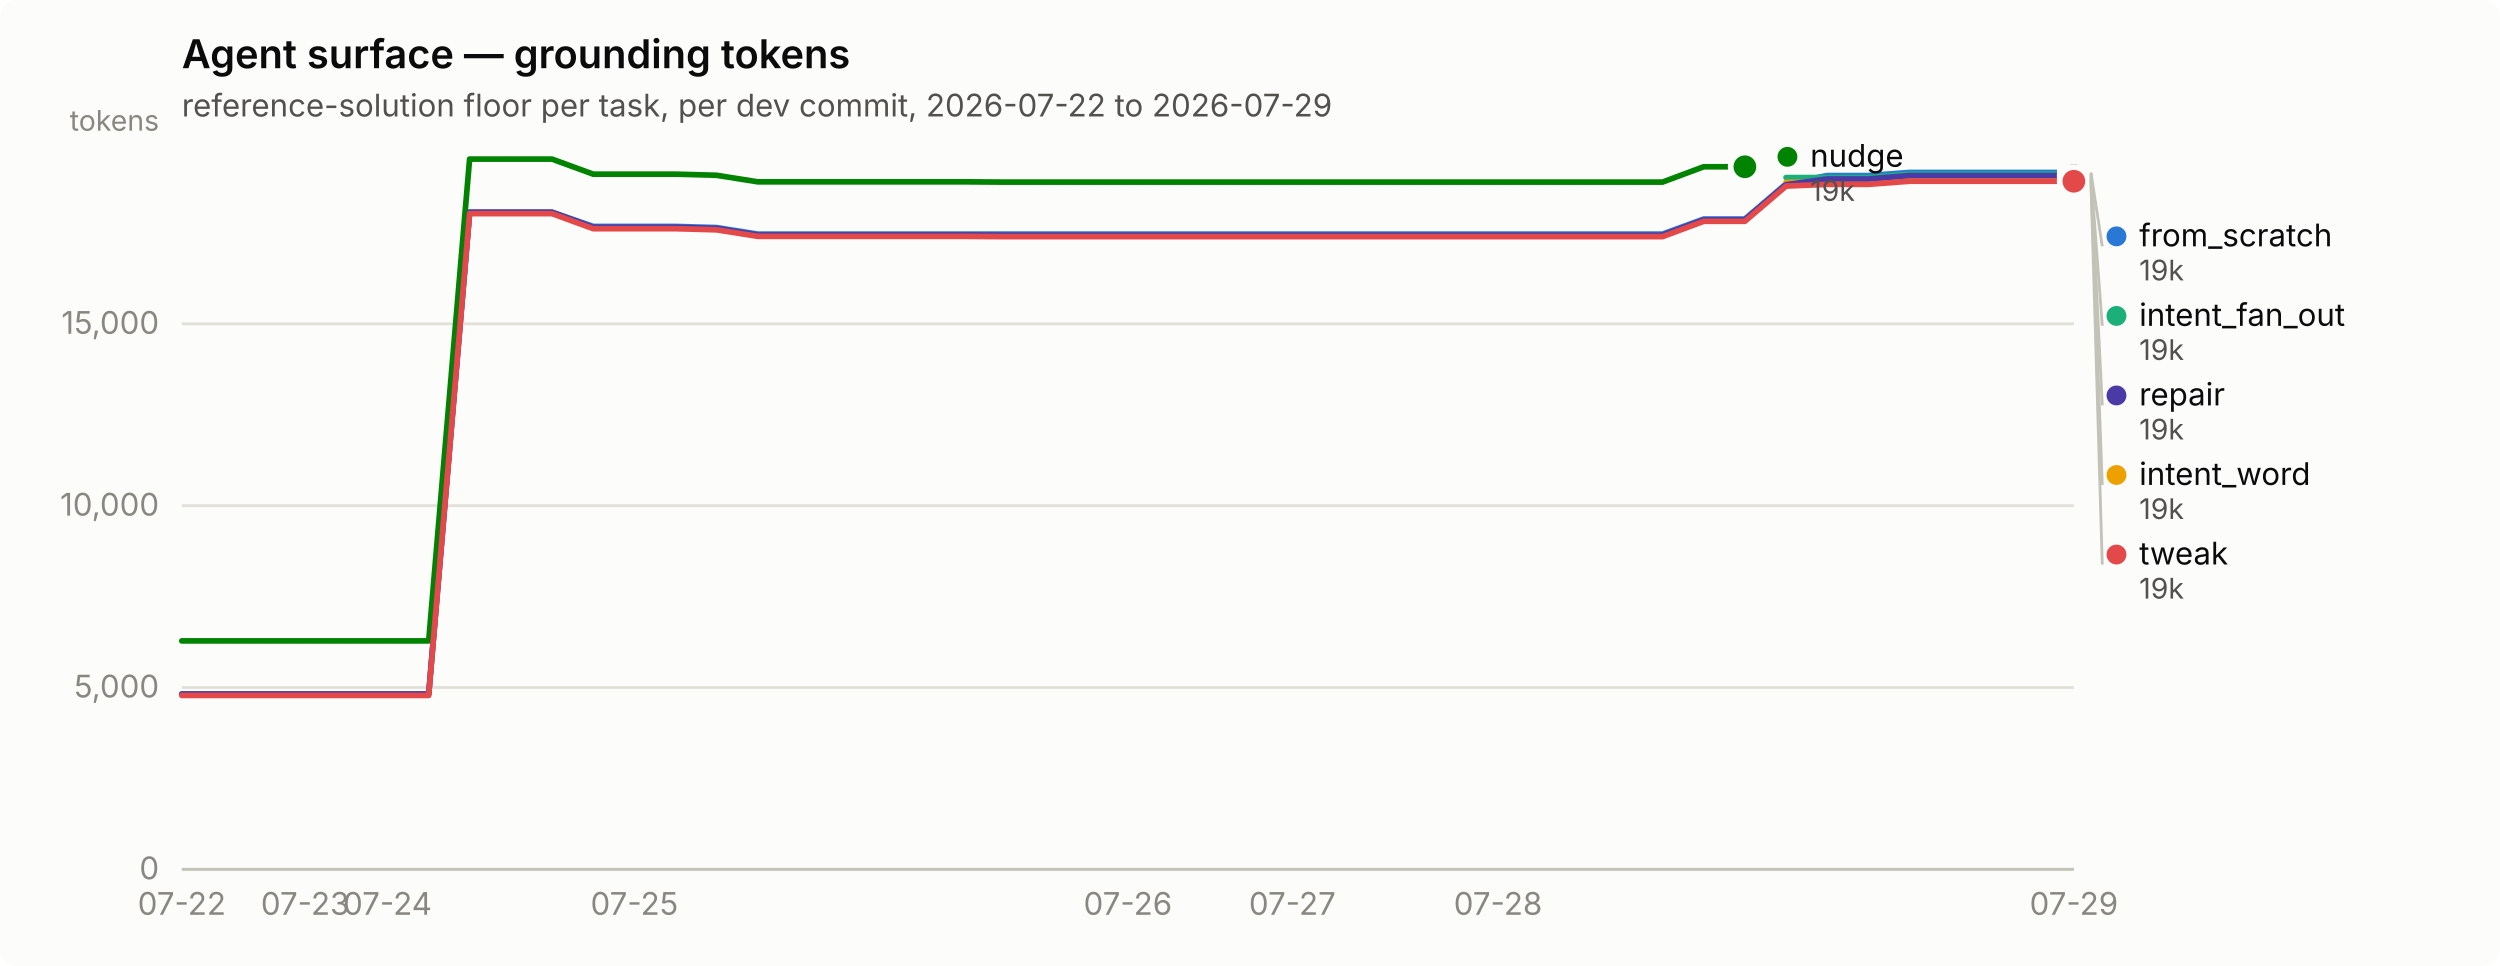
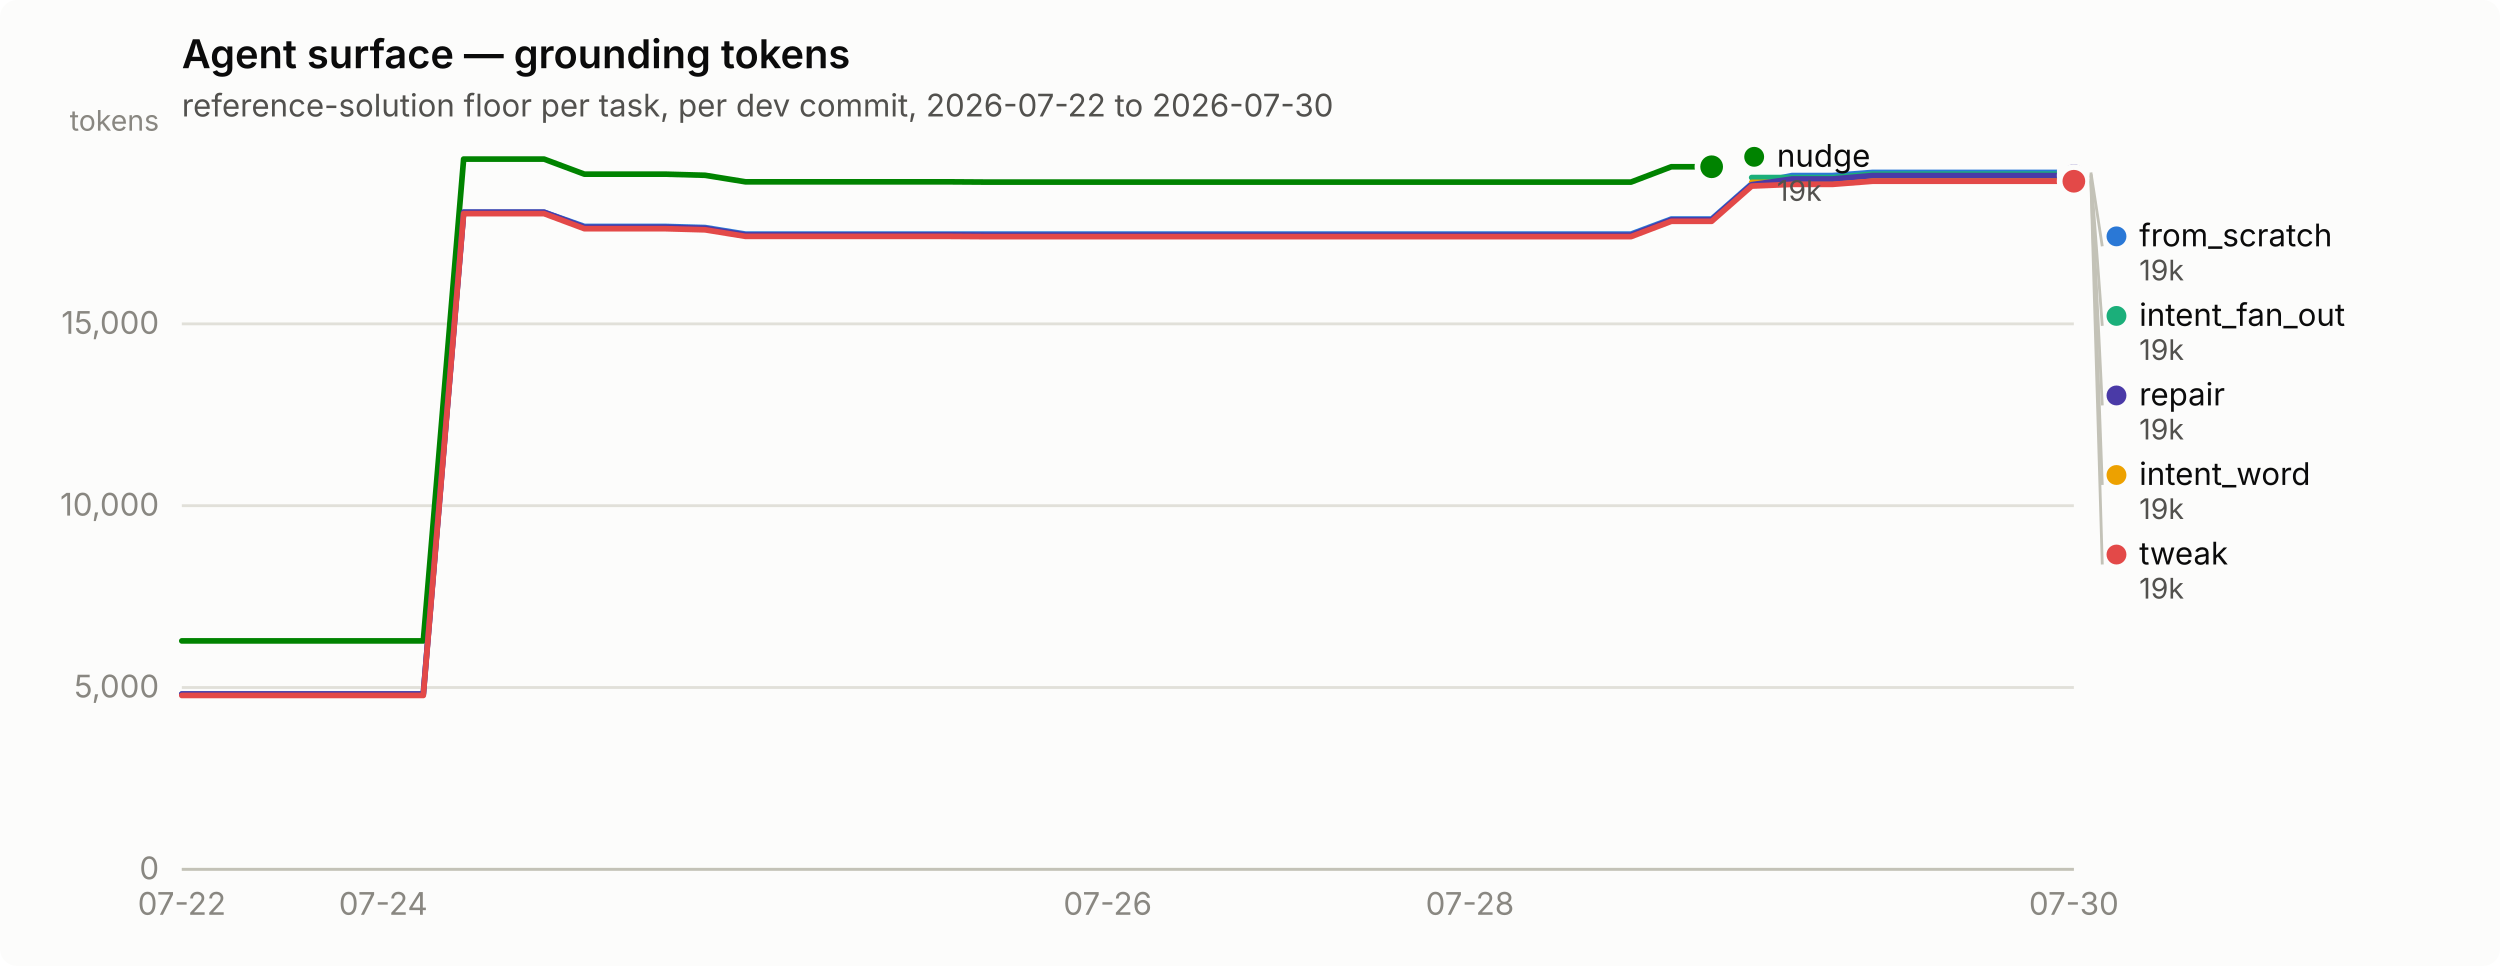
<svg xmlns="http://www.w3.org/2000/svg" width="880" height="340" viewBox="0 0 880 340" role="img" aria-label="Agent surface — grounding tokens">
  <rect width="880" height="340" rx="6" fill="#fcfcfb" />
  <text x="64" y="24" font-family="system-ui, -apple-system, &quot;Segoe UI&quot;, sans-serif" font-size="14" font-weight="600" fill="#0b0b0b">Agent surface — grounding tokens</text>
-   <text x="64" y="41" font-family="system-ui, -apple-system, &quot;Segoe UI&quot;, sans-serif" font-size="11" fill="#52514e">reference-solution floor per task, per dev commit, 2026-07-22 to 2026-07-29</text>
+   <text x="64" y="41" font-family="system-ui, -apple-system, &quot;Segoe UI&quot;, sans-serif" font-size="11" fill="#52514e">reference-solution floor per task, per dev commit, 2026-07-22 to 2026-07-30</text>
  <line x1="64" y1="306.0" x2="730" y2="306.0" stroke="#e1e0d9" stroke-width="1" />
  <text x="56" y="309.5" text-anchor="end" font-family="system-ui, -apple-system, &quot;Segoe UI&quot;, sans-serif" font-size="11" style="font-variant-numeric: tabular-nums" fill="#898781">0</text>
  <line x1="64" y1="242.0" x2="730" y2="242.0" stroke="#e1e0d9" stroke-width="1" />
  <text x="56" y="245.5" text-anchor="end" font-family="system-ui, -apple-system, &quot;Segoe UI&quot;, sans-serif" font-size="11" style="font-variant-numeric: tabular-nums" fill="#898781">5,000</text>
  <line x1="64" y1="178.0" x2="730" y2="178.0" stroke="#e1e0d9" stroke-width="1" />
  <text x="56" y="181.5" text-anchor="end" font-family="system-ui, -apple-system, &quot;Segoe UI&quot;, sans-serif" font-size="11" style="font-variant-numeric: tabular-nums" fill="#898781">10,000</text>
  <line x1="64" y1="114.0" x2="730" y2="114.0" stroke="#e1e0d9" stroke-width="1" />
  <text x="56" y="117.5" text-anchor="end" font-family="system-ui, -apple-system, &quot;Segoe UI&quot;, sans-serif" font-size="11" style="font-variant-numeric: tabular-nums" fill="#898781">15,000</text>
  <text x="56" y="46" text-anchor="end" font-family="system-ui, -apple-system, &quot;Segoe UI&quot;, sans-serif" font-size="10" fill="#898781">tokens</text>
  <line x1="64" y1="306" x2="730" y2="306" stroke="#c3c2b7" stroke-width="1" />
  <text x="64.0" y="322" text-anchor="middle" font-family="system-ui, -apple-system, &quot;Segoe UI&quot;, sans-serif" font-size="11" style="font-variant-numeric: tabular-nums" fill="#898781">07-22</text>
-   <text x="107.4" y="322" text-anchor="middle" font-family="system-ui, -apple-system, &quot;Segoe UI&quot;, sans-serif" font-size="11" style="font-variant-numeric: tabular-nums" fill="#898781">07-23</text>
-   <text x="136.4" y="322" text-anchor="middle" font-family="system-ui, -apple-system, &quot;Segoe UI&quot;, sans-serif" font-size="11" style="font-variant-numeric: tabular-nums" fill="#898781">07-24</text>
-   <text x="223.3" y="322" text-anchor="middle" font-family="system-ui, -apple-system, &quot;Segoe UI&quot;, sans-serif" font-size="11" style="font-variant-numeric: tabular-nums" fill="#898781">07-25</text>
-   <text x="397.0" y="322" text-anchor="middle" font-family="system-ui, -apple-system, &quot;Segoe UI&quot;, sans-serif" font-size="11" style="font-variant-numeric: tabular-nums" fill="#898781">07-26</text>
-   <text x="454.9" y="322" text-anchor="middle" font-family="system-ui, -apple-system, &quot;Segoe UI&quot;, sans-serif" font-size="11" style="font-variant-numeric: tabular-nums" fill="#898781">07-27</text>
-   <text x="527.3" y="322" text-anchor="middle" font-family="system-ui, -apple-system, &quot;Segoe UI&quot;, sans-serif" font-size="11" style="font-variant-numeric: tabular-nums" fill="#898781">07-28</text>
-   <text x="730.0" y="322" text-anchor="middle" font-family="system-ui, -apple-system, &quot;Segoe UI&quot;, sans-serif" font-size="11" style="font-variant-numeric: tabular-nums" fill="#898781">07-29</text>
-   <path d="M64.0,244.3 L78.5,244.3 L93.0,244.3 L107.4,244.3 L121.9,244.3 L136.4,244.3 L150.9,244.3 L165.3,74.7 L179.8,74.7 L194.3,74.7 L208.8,79.7 L223.3,79.7 L237.7,79.7 L252.2,80.1 L266.7,82.4 L281.2,82.4 L295.7,82.4 L310.1,82.4 L324.6,82.4 L339.1,82.4 L353.6,82.4 L368.0,82.4 L382.5,82.4 L397.0,82.4 L411.5,82.4 L426.0,82.4 L440.4,82.4 L454.9,82.4 L469.4,82.4 L483.9,82.4 L498.3,82.4 L512.8,82.4 L527.3,82.4 L541.8,82.4 L556.3,82.4 L570.7,82.4 L585.2,82.4 L599.7,77.1 L614.2,77.1 L628.7,64.7 L643.1,61.8 L657.6,61.8 L672.1,60.7 L686.6,60.7 L701.0,60.7 L715.5,60.7 L730.0,60.7" fill="none" stroke="#2a78d6" stroke-width="2" stroke-linejoin="round" stroke-linecap="round" />
+   <text x="134.9" y="322" text-anchor="middle" font-family="system-ui, -apple-system, &quot;Segoe UI&quot;, sans-serif" font-size="11" style="font-variant-numeric: tabular-nums" fill="#898781">07-24</text>
+   <text x="389.9" y="322" text-anchor="middle" font-family="system-ui, -apple-system, &quot;Segoe UI&quot;, sans-serif" font-size="11" style="font-variant-numeric: tabular-nums" fill="#898781">07-26</text>
+   <text x="517.4" y="322" text-anchor="middle" font-family="system-ui, -apple-system, &quot;Segoe UI&quot;, sans-serif" font-size="11" style="font-variant-numeric: tabular-nums" fill="#898781">07-28</text>
+   <text x="730.0" y="322" text-anchor="middle" font-family="system-ui, -apple-system, &quot;Segoe UI&quot;, sans-serif" font-size="11" style="font-variant-numeric: tabular-nums" fill="#898781">07-30</text>
+   <path d="M64.0,244.3 L78.2,244.3 L92.3,244.3 L106.5,244.3 L120.7,244.3 L134.9,244.3 L149.0,244.3 L163.2,74.7 L177.4,74.7 L191.5,74.7 L205.7,79.7 L219.9,79.7 L234.0,79.7 L248.2,80.1 L262.4,82.4 L276.6,82.4 L290.7,82.4 L304.9,82.4 L319.1,82.4 L333.2,82.4 L347.4,82.4 L361.6,82.4 L375.7,82.4 L389.9,82.4 L404.1,82.4 L418.3,82.4 L432.4,82.4 L446.6,82.4 L460.8,82.4 L474.9,82.4 L489.1,82.4 L503.3,82.4 L517.4,82.4 L531.6,82.4 L545.8,82.4 L560.0,82.4 L574.1,82.4 L588.3,77.1 L602.5,77.1 L616.6,64.7 L630.8,61.8 L645.0,61.8 L659.1,60.7 L673.3,60.7 L687.5,60.7 L701.7,60.7 L715.8,60.7 L730.0,60.7" fill="none" stroke="#2a78d6" stroke-width="2" stroke-linejoin="round" stroke-linecap="round" />
  <circle cx="730.0" cy="60.7" r="6" fill="#fcfcfb" />
  <circle cx="730.0" cy="60.7" r="4" fill="#2a78d6" />
-   <path d="M628.7,62.5 L643.1,62.5 L657.6,62.5 L672.1,61.3 L686.6,61.3 L701.0,61.3 L715.5,61.3 L730.0,61.3" fill="none" stroke="#1baf7a" stroke-width="2" stroke-linejoin="round" stroke-linecap="round" />
+   <path d="M616.6,62.5 L630.8,62.5 L645.0,62.5 L659.1,61.3 L673.3,61.3 L687.5,61.3 L701.7,61.3 L715.8,61.3 L730.0,61.3" fill="none" stroke="#1baf7a" stroke-width="2" stroke-linejoin="round" stroke-linecap="round" />
  <circle cx="730.0" cy="61.3" r="6" fill="#fcfcfb" />
  <circle cx="730.0" cy="61.3" r="4" fill="#1baf7a" />
-   <path d="M628.7,64.2 L643.1,64.2 L657.6,64.2 L672.1,63.1 L686.6,63.1 L701.0,63.1 L715.5,63.1 L730.0,63.1" fill="none" stroke="#eda100" stroke-width="2" stroke-linejoin="round" stroke-linecap="round" />
+   <path d="M616.6,64.2 L630.8,64.2 L645.0,64.2 L659.1,63.1 L673.3,63.1 L687.5,63.1 L701.7,63.1 L715.8,63.1 L730.0,63.1" fill="none" stroke="#eda100" stroke-width="2" stroke-linejoin="round" stroke-linecap="round" />
  <circle cx="730.0" cy="63.1" r="6" fill="#fcfcfb" />
  <circle cx="730.0" cy="63.1" r="4" fill="#eda100" />
-   <path d="M64.0,225.6 L78.5,225.6 L93.0,225.6 L107.4,225.6 L121.9,225.6 L136.4,225.6 L150.9,225.6 L165.3,56.0 L179.8,56.0 L194.3,56.0 L208.8,61.3 L223.3,61.3 L237.7,61.3 L252.2,61.7 L266.7,64.0 L281.2,64.0 L295.7,64.0 L310.1,64.0 L324.6,64.0 L339.1,64.0 L353.6,64.1 L368.0,64.1 L382.5,64.1 L397.0,64.1 L411.5,64.1 L426.0,64.1 L440.4,64.1 L454.9,64.1 L469.4,64.1 L483.9,64.1 L498.3,64.1 L512.8,64.1 L527.3,64.1 L541.8,64.1 L556.3,64.1 L570.7,64.1 L585.2,64.1 L599.7,58.7 L614.2,58.7" fill="none" stroke="#008300" stroke-width="2" stroke-linejoin="round" stroke-linecap="round" />
-   <circle cx="614.2" cy="58.7" r="6" fill="#fcfcfb" />
-   <circle cx="614.2" cy="58.7" r="4" fill="#008300" />
-   <path d="M64.0,244.3 L78.5,244.3 L93.0,244.3 L107.4,244.3 L121.9,244.3 L136.4,244.3 L150.9,244.3 L165.3,74.7 L179.8,74.7 L194.3,74.7 L208.8,80.0 L223.3,80.0 L237.7,80.0 L252.2,80.4 L266.7,82.7 L281.2,82.7 L295.7,82.7 L310.1,82.7 L324.6,82.7 L339.1,82.7 L353.6,82.8 L368.0,82.8 L382.5,82.8 L397.0,82.8 L411.5,82.8 L426.0,82.8 L440.4,82.8 L454.9,82.8 L469.4,82.8 L483.9,82.8 L498.3,82.8 L512.8,82.8 L527.3,82.8 L541.8,82.8 L556.3,82.8 L570.7,82.8 L585.2,82.8 L599.7,77.4 L614.2,77.4 L628.7,65.0 L643.1,63.0 L657.6,63.0 L672.1,61.8 L686.6,61.8 L701.0,61.8 L715.5,61.8 L730.0,61.8" fill="none" stroke="#4a3aa7" stroke-width="2" stroke-linejoin="round" stroke-linecap="round" />
+   <path d="M64.0,225.6 L78.2,225.6 L92.3,225.6 L106.5,225.6 L120.7,225.6 L134.9,225.6 L149.0,225.6 L163.2,56.0 L177.4,56.0 L191.5,56.0 L205.7,61.3 L219.9,61.3 L234.0,61.3 L248.2,61.7 L262.4,64.0 L276.6,64.0 L290.7,64.0 L304.9,64.0 L319.1,64.0 L333.2,64.0 L347.4,64.1 L361.6,64.1 L375.7,64.1 L389.9,64.1 L404.1,64.1 L418.3,64.1 L432.4,64.1 L446.6,64.1 L460.8,64.1 L474.9,64.1 L489.1,64.1 L503.3,64.1 L517.4,64.1 L531.6,64.1 L545.8,64.1 L560.0,64.1 L574.1,64.1 L588.3,58.7 L602.5,58.7" fill="none" stroke="#008300" stroke-width="2" stroke-linejoin="round" stroke-linecap="round" />
+   <circle cx="602.5" cy="58.7" r="6" fill="#fcfcfb" />
+   <circle cx="602.5" cy="58.7" r="4" fill="#008300" />
+   <path d="M64.0,244.3 L78.2,244.3 L92.3,244.3 L106.5,244.3 L120.7,244.3 L134.9,244.3 L149.0,244.3 L163.2,74.7 L177.4,74.7 L191.5,74.7 L205.7,80.0 L219.9,80.0 L234.0,80.0 L248.2,80.4 L262.4,82.7 L276.6,82.7 L290.7,82.7 L304.9,82.7 L319.1,82.7 L333.2,82.7 L347.4,82.8 L361.6,82.8 L375.7,82.8 L389.9,82.8 L404.1,82.8 L418.3,82.8 L432.4,82.8 L446.6,82.8 L460.8,82.8 L474.9,82.8 L489.1,82.8 L503.3,82.8 L517.4,82.8 L531.6,82.8 L545.8,82.8 L560.0,82.8 L574.1,82.8 L588.3,77.4 L602.5,77.4 L616.6,65.0 L630.8,63.0 L645.0,63.0 L659.1,61.8 L673.3,61.8 L687.5,61.8 L701.7,61.8 L715.8,61.8 L730.0,61.8" fill="none" stroke="#4a3aa7" stroke-width="2" stroke-linejoin="round" stroke-linecap="round" />
  <circle cx="730.0" cy="61.8" r="6" fill="#fcfcfb" />
  <circle cx="730.0" cy="61.8" r="4" fill="#4a3aa7" />
-   <path d="M64.0,244.8 L78.5,244.8 L93.0,244.8 L107.4,244.8 L121.9,244.8 L136.4,244.8 L150.9,244.8 L165.3,75.2 L179.8,75.2 L194.3,75.2 L208.8,80.5 L223.3,80.5 L237.7,80.5 L252.2,80.9 L266.7,83.2 L281.2,83.2 L295.7,83.2 L310.1,83.2 L324.6,83.2 L339.1,83.2 L353.6,83.3 L368.0,83.3 L382.5,83.3 L397.0,83.3 L411.5,83.3 L426.0,83.3 L440.4,83.3 L454.9,83.3 L469.4,83.3 L483.9,83.3 L498.3,83.3 L512.8,83.3 L527.3,83.3 L541.8,83.3 L556.3,83.3 L570.7,83.3 L585.2,83.3 L599.7,77.9 L614.2,77.9 L628.7,65.5 L643.1,64.9 L657.6,64.9 L672.1,63.8 L686.6,63.8 L701.0,63.8 L715.5,63.8 L730.0,63.8" fill="none" stroke="#e34948" stroke-width="2" stroke-linejoin="round" stroke-linecap="round" />
+   <path d="M64.0,244.8 L78.2,244.8 L92.3,244.8 L106.5,244.8 L120.7,244.8 L134.9,244.8 L149.0,244.8 L163.2,75.2 L177.4,75.2 L191.5,75.2 L205.7,80.5 L219.9,80.5 L234.0,80.5 L248.2,80.9 L262.4,83.2 L276.6,83.2 L290.7,83.2 L304.9,83.2 L319.1,83.2 L333.2,83.2 L347.4,83.3 L361.6,83.3 L375.7,83.3 L389.9,83.3 L404.1,83.3 L418.3,83.3 L432.4,83.3 L446.6,83.3 L460.8,83.3 L474.9,83.3 L489.1,83.3 L503.3,83.3 L517.4,83.3 L531.6,83.3 L545.8,83.3 L560.0,83.3 L574.1,83.3 L588.3,77.9 L602.5,77.9 L616.6,65.5 L630.8,64.9 L645.0,64.9 L659.1,63.8 L673.3,63.8 L687.5,63.8 L701.7,63.8 L715.8,63.8 L730.0,63.8" fill="none" stroke="#e34948" stroke-width="2" stroke-linejoin="round" stroke-linecap="round" />
  <circle cx="730.0" cy="63.8" r="6" fill="#fcfcfb" />
  <circle cx="730.0" cy="63.8" r="4" fill="#e34948" />
-   <circle cx="629.174" cy="55.2" r="3.5" fill="#008300" />
-   <text x="637.174" y="58.7" font-family="system-ui, -apple-system, &quot;Segoe UI&quot;, sans-serif" font-size="11" fill="#0b0b0b">nudge</text>
-   <text x="637.174" y="70.7" font-family="system-ui, -apple-system, &quot;Segoe UI&quot;, sans-serif" font-size="10" style="font-variant-numeric: tabular-nums" fill="#52514e">19k</text>
+   <circle cx="617.468" cy="55.2" r="3.5" fill="#008300" />
+   <text x="625.468" y="58.7" font-family="system-ui, -apple-system, &quot;Segoe UI&quot;, sans-serif" font-size="11" fill="#0b0b0b">nudge</text>
+   <text x="625.468" y="70.7" font-family="system-ui, -apple-system, &quot;Segoe UI&quot;, sans-serif" font-size="10" style="font-variant-numeric: tabular-nums" fill="#52514e">19k</text>
  <line x1="736.0" y1="60.7" x2="740.0" y2="86.7" stroke="#c3c2b7" stroke-width="1" />
  <circle cx="745.0" cy="83.2" r="3.5" fill="#2a78d6" />
  <text x="753.0" y="86.7" font-family="system-ui, -apple-system, &quot;Segoe UI&quot;, sans-serif" font-size="11" fill="#0b0b0b">from_scratch</text>
  <text x="753.0" y="98.7" font-family="system-ui, -apple-system, &quot;Segoe UI&quot;, sans-serif" font-size="10" style="font-variant-numeric: tabular-nums" fill="#52514e">19k</text>
  <line x1="736.0" y1="61.3" x2="740.0" y2="114.7" stroke="#c3c2b7" stroke-width="1" />
  <circle cx="745.0" cy="111.2" r="3.5" fill="#1baf7a" />
  <text x="753.0" y="114.7" font-family="system-ui, -apple-system, &quot;Segoe UI&quot;, sans-serif" font-size="11" fill="#0b0b0b">intent_fan_out</text>
  <text x="753.0" y="126.7" font-family="system-ui, -apple-system, &quot;Segoe UI&quot;, sans-serif" font-size="10" style="font-variant-numeric: tabular-nums" fill="#52514e">19k</text>
  <line x1="736.0" y1="61.8" x2="740.0" y2="142.7" stroke="#c3c2b7" stroke-width="1" />
  <circle cx="745.0" cy="139.2" r="3.5" fill="#4a3aa7" />
  <text x="753.0" y="142.7" font-family="system-ui, -apple-system, &quot;Segoe UI&quot;, sans-serif" font-size="11" fill="#0b0b0b">repair</text>
  <text x="753.0" y="154.7" font-family="system-ui, -apple-system, &quot;Segoe UI&quot;, sans-serif" font-size="10" style="font-variant-numeric: tabular-nums" fill="#52514e">19k</text>
  <line x1="736.0" y1="63.1" x2="740.0" y2="170.7" stroke="#c3c2b7" stroke-width="1" />
  <circle cx="745.0" cy="167.2" r="3.5" fill="#eda100" />
  <text x="753.0" y="170.7" font-family="system-ui, -apple-system, &quot;Segoe UI&quot;, sans-serif" font-size="11" fill="#0b0b0b">intent_word</text>
  <text x="753.0" y="182.7" font-family="system-ui, -apple-system, &quot;Segoe UI&quot;, sans-serif" font-size="10" style="font-variant-numeric: tabular-nums" fill="#52514e">19k</text>
  <line x1="736.0" y1="63.8" x2="740.0" y2="198.7" stroke="#c3c2b7" stroke-width="1" />
  <circle cx="745.0" cy="195.2" r="3.5" fill="#e34948" />
  <text x="753.0" y="198.7" font-family="system-ui, -apple-system, &quot;Segoe UI&quot;, sans-serif" font-size="11" fill="#0b0b0b">tweak</text>
  <text x="753.0" y="210.7" font-family="system-ui, -apple-system, &quot;Segoe UI&quot;, sans-serif" font-size="10" style="font-variant-numeric: tabular-nums" fill="#52514e">19k</text>
</svg>
